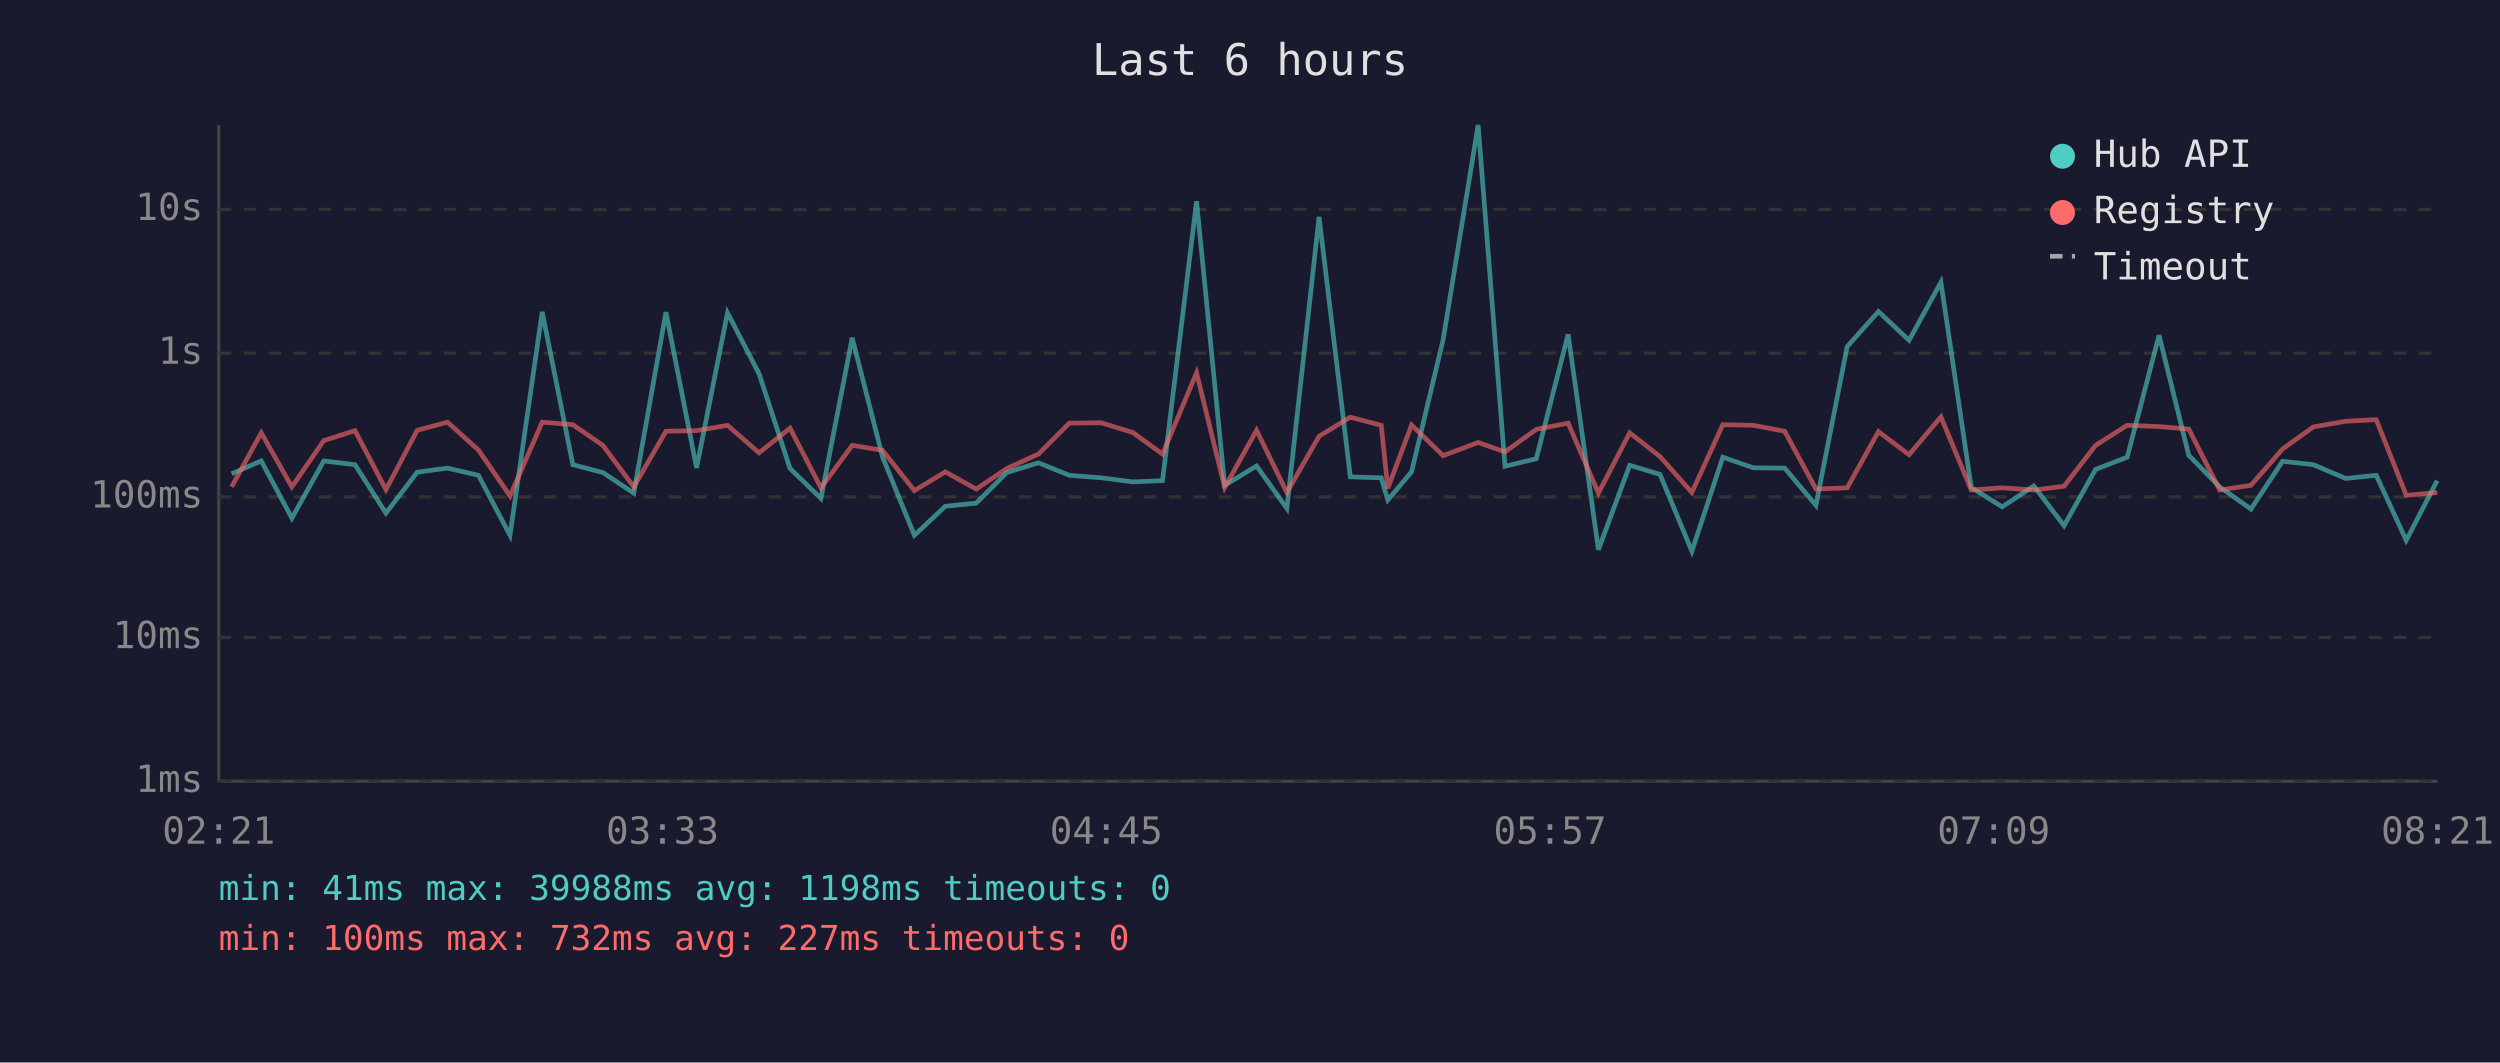
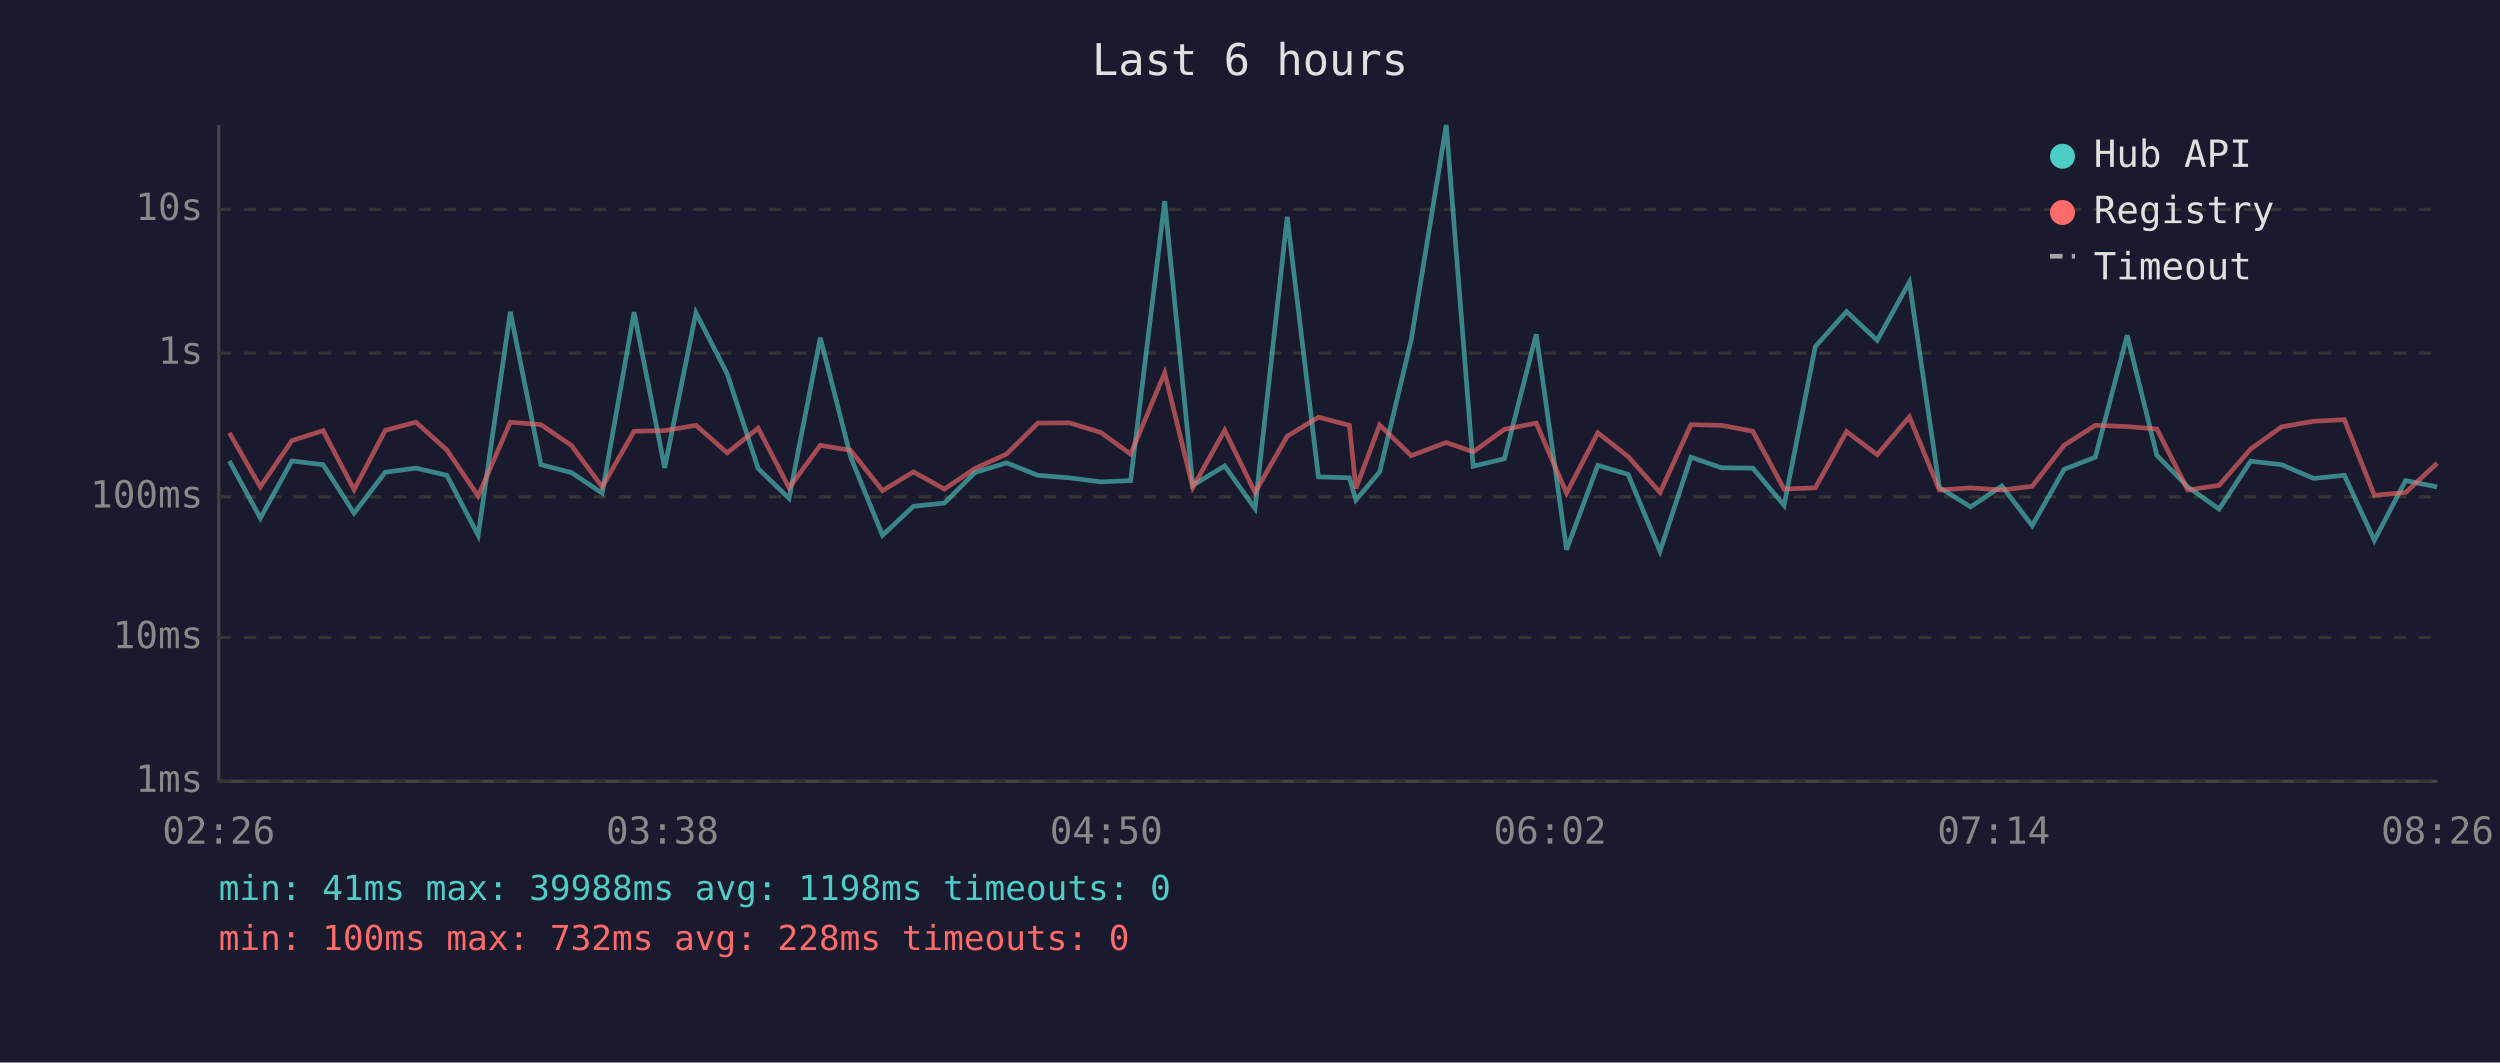
<svg xmlns="http://www.w3.org/2000/svg" viewBox="0 0 800 340" font-family="monospace" font-size="12">
  <rect width="800" height="340" fill="#1a1a2e" />
  <text x="400" y="24" fill="#e0e0e0" font-size="14" text-anchor="middle">Last 6 hours</text>
  <line x1="70" y1="40" x2="70" y2="250" stroke="#444" stroke-width="1" />
  <line x1="70" y1="250" x2="780" y2="250" stroke="#444" stroke-width="1" />
  <line x1="70" y1="250" x2="780" y2="250" stroke="#333" stroke-width="1" stroke-dasharray="4" />
  <text x="65" y="250" fill="#888" text-anchor="end" dominant-baseline="middle">1ms</text>
  <line x1="70" y1="204" x2="780" y2="204" stroke="#333" stroke-width="1" stroke-dasharray="4" />
  <text x="65" y="204" fill="#888" text-anchor="end" dominant-baseline="middle">10ms</text>
  <line x1="70" y1="159" x2="780" y2="159" stroke="#333" stroke-width="1" stroke-dasharray="4" />
  <text x="65" y="159" fill="#888" text-anchor="end" dominant-baseline="middle">100ms</text>
  <line x1="70" y1="113" x2="780" y2="113" stroke="#333" stroke-width="1" stroke-dasharray="4" />
  <text x="65" y="113" fill="#888" text-anchor="end" dominant-baseline="middle">1s</text>
  <line x1="70" y1="67" x2="780" y2="67" stroke="#333" stroke-width="1" stroke-dasharray="4" />
  <text x="65" y="67" fill="#888" text-anchor="end" dominant-baseline="middle">10s</text>
-   <text x="70" y="270" fill="#888" text-anchor="middle">02:21</text>
-   <text x="212" y="270" fill="#888" text-anchor="middle">03:33</text>
-   <text x="354" y="270" fill="#888" text-anchor="middle">04:45</text>
-   <text x="496" y="270" fill="#888" text-anchor="middle">05:57</text>
-   <text x="638" y="270" fill="#888" text-anchor="middle">07:09</text>
-   <text x="780" y="270" fill="#888" text-anchor="middle">08:21</text>
-   <polyline points="74.1,151.6 83.6,147.5 93.4,165.8 103.6,147.5 113.6,148.7 123.5,164.2 133.5,151.1 143.2,149.8 153.1,152.1 163.2,171.3 173.5,99.8 183.3,148.7 192.9,151.2 202.8,157.8 213.1,99.9 222.9,149.7 232.8,100.1 242.9,119.6 252.8,149.9 262.7,159.5 272.7,108.1 282.4,146.2 292.6,171.3 302.5,162.0 312.4,161.0 322.2,151.2 332.3,148.1 342.2,152.1 352.4,152.9 362.5,154.2 372.0,153.8 382.9,64.4 391.9,155.3 402.1,149.1 411.8,162.7 422.1,69.4 432.1,152.6 442.0,152.9 444.1,160.0 451.7,151.0 461.8,108.7 473.0,40.0 481.6,149.2 491.6,146.8 501.8,107.0 511.5,175.9 521.5,148.9 531.2,151.8 541.4,176.4 551.3,146.3 561.1,149.7 571.1,149.8 581.1,161.7 591.1,110.9 601.1,99.7 610.9,108.9 621.1,90.3 630.8,156.0 640.7,162.2 650.8,155.5 660.5,168.2 670.6,150.2 680.7,146.3 690.9,107.3 700.4,145.7 710.3,155.8 720.3,162.9 730.4,147.6 740.3,148.7 750.6,153.1 760.4,152.1 770.0,172.9 779.9,153.8" fill="none" stroke="#4ecdc4" stroke-width="1.5" opacity="0.6" />
-   <polyline points="74.1,155.8 83.6,138.5 93.4,155.8 103.6,141.0 113.6,137.8 123.5,156.7 133.5,137.7 143.2,135.1 153.1,144.0 163.2,158.7 173.5,135.1 183.3,135.9 192.9,142.5 202.8,155.8 213.1,138.0 222.9,137.8 232.8,136.1 242.9,144.9 252.8,137.0 262.7,156.1 272.7,142.5 282.4,144.1 292.6,157.0 302.5,151.0 312.4,156.5 322.2,149.9 332.3,145.3 342.2,135.4 352.4,135.3 362.5,138.4 372.0,145.3 382.9,119.3 391.9,156.0 402.1,137.7 411.8,157.6 422.1,139.6 432.1,133.5 442.0,136.1 444.1,156.3 451.7,136.0 461.8,145.8 473.0,141.6 481.6,144.6 491.6,137.4 501.8,135.4 511.5,157.8 521.5,138.5 531.2,146.1 541.4,157.6 551.3,135.9 561.1,136.1 571.1,138.0 581.1,156.5 591.1,156.1 601.1,138.1 610.9,145.5 621.1,133.4 630.8,156.8 640.7,156.1 650.8,156.8 660.5,155.6 670.6,142.5 680.7,136.1 690.9,136.5 700.4,137.3 710.3,156.8 720.3,155.3 730.4,143.7 740.3,136.6 750.6,134.8 760.4,134.3 770.0,158.5 779.9,157.6" fill="none" stroke="#ff6b6b" stroke-width="1.5" opacity="0.6" />
+   <text x="70" y="270" fill="#888" text-anchor="middle">02:26</text>
+   <text x="212" y="270" fill="#888" text-anchor="middle">03:38</text>
+   <text x="354" y="270" fill="#888" text-anchor="middle">04:50</text>
+   <text x="496" y="270" fill="#888" text-anchor="middle">06:02</text>
+   <text x="638" y="270" fill="#888" text-anchor="middle">07:14</text>
+   <text x="780" y="270" fill="#888" text-anchor="middle">08:26</text>
+   <polyline points="73.4,147.5 83.3,165.8 93.4,147.5 103.4,148.7 113.3,164.2 123.3,151.1 133.1,149.8 143.0,152.1 153.0,171.3 163.3,99.8 173.1,148.7 182.8,151.2 192.7,157.8 202.9,99.9 212.7,149.7 222.7,100.1 232.7,119.6 242.6,149.9 252.5,159.5 262.5,108.1 272.2,146.2 282.4,171.3 292.3,162.0 302.2,161.0 312.0,151.2 322.1,148.1 332.1,152.1 342.2,152.9 352.3,154.2 361.8,153.8 372.7,64.4 381.7,155.3 391.9,149.1 401.6,162.7 411.9,69.4 421.9,152.6 431.8,152.9 433.9,160.0 441.5,151.0 451.6,108.7 462.8,40.0 471.4,149.2 481.4,146.8 491.6,107.0 501.3,175.9 511.3,148.9 521.0,151.8 531.2,176.4 541.1,146.3 550.9,149.7 560.9,149.8 570.9,161.7 580.9,110.9 590.9,99.7 600.7,108.9 611.0,90.3 620.6,156.0 630.6,162.2 640.6,155.5 650.3,168.2 660.5,150.2 670.5,146.3 680.7,107.3 690.2,145.7 700.1,155.8 710.1,162.9 720.2,147.6 730.1,148.7 740.4,153.1 750.2,152.1 759.8,172.9 769.8,153.8 779.9,155.8" fill="none" stroke="#4ecdc4" stroke-width="1.5" opacity="0.6" />
+   <polyline points="73.4,138.5 83.3,155.8 93.4,141.0 103.4,137.8 113.3,156.7 123.3,137.7 133.1,135.1 143.0,144.0 153.0,158.7 163.3,135.1 173.1,135.9 182.8,142.5 192.7,155.8 202.9,138.0 212.7,137.8 222.7,136.1 232.7,144.9 242.6,137.0 252.5,156.1 262.5,142.5 272.2,144.1 282.4,157.0 292.3,151.0 302.2,156.5 312.0,149.9 322.1,145.3 332.1,135.4 342.2,135.3 352.3,138.4 361.8,145.3 372.7,119.3 381.7,156.0 391.9,137.7 401.6,157.6 411.9,139.6 421.9,133.5 431.8,136.1 433.9,156.3 441.5,136.0 451.6,145.8 462.8,141.6 471.4,144.6 481.4,137.4 491.6,135.4 501.3,157.8 511.3,138.5 521.0,146.1 531.2,157.6 541.1,135.9 550.9,136.1 560.9,138.0 570.9,156.5 580.9,156.1 590.9,138.1 600.7,145.5 611.0,133.4 620.6,156.8 630.6,156.1 640.6,156.8 650.3,155.6 660.5,142.5 670.5,136.1 680.7,136.5 690.2,137.3 700.1,156.8 710.1,155.3 720.2,143.7 730.1,136.6 740.4,134.8 750.2,134.3 759.8,158.5 769.8,157.6 779.9,148.2" fill="none" stroke="#ff6b6b" stroke-width="1.5" opacity="0.6" />
  <circle cx="660" cy="50" r="4" fill="#4ecdc4" />
  <text x="670" y="50" fill="#e0e0e0" dominant-baseline="middle">Hub API</text>
  <circle cx="660" cy="68" r="4" fill="#ff6b6b" />
  <text x="670" y="68" fill="#e0e0e0" dominant-baseline="middle">Registry</text>
  <line x1="656" y1="82" x2="664" y2="82" stroke="#e0e0e0" stroke-width="1.5" stroke-dasharray="4,3" opacity="0.7" />
  <text x="670" y="86" fill="#e0e0e0" dominant-baseline="middle">Timeout</text>
  <text x="70" y="288" fill="#4ecdc4" font-size="11">min: 41ms  max: 39988ms  avg: 1198ms  timeouts: 0</text>
-   <text x="70" y="304" fill="#ff6b6b" font-size="11">min: 100ms  max: 732ms  avg: 227ms  timeouts: 0</text>
+   <text x="70" y="304" fill="#ff6b6b" font-size="11">min: 100ms  max: 732ms  avg: 228ms  timeouts: 0</text>
</svg>
